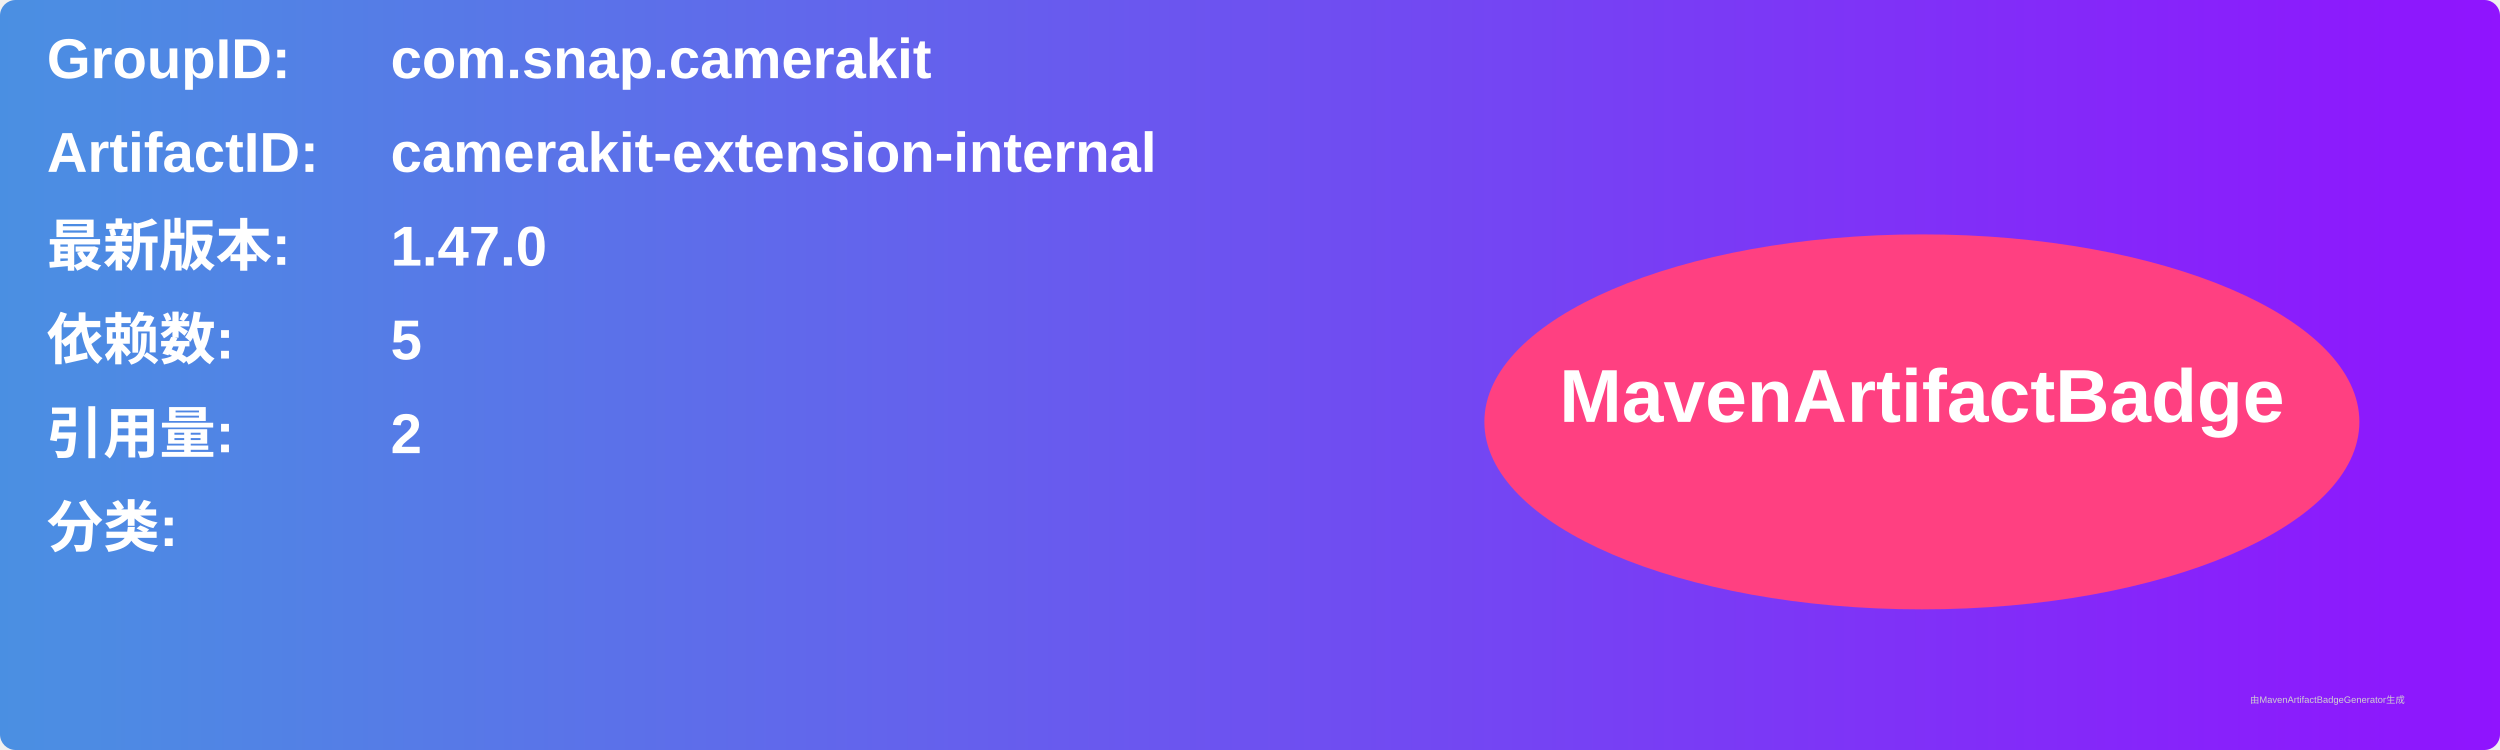
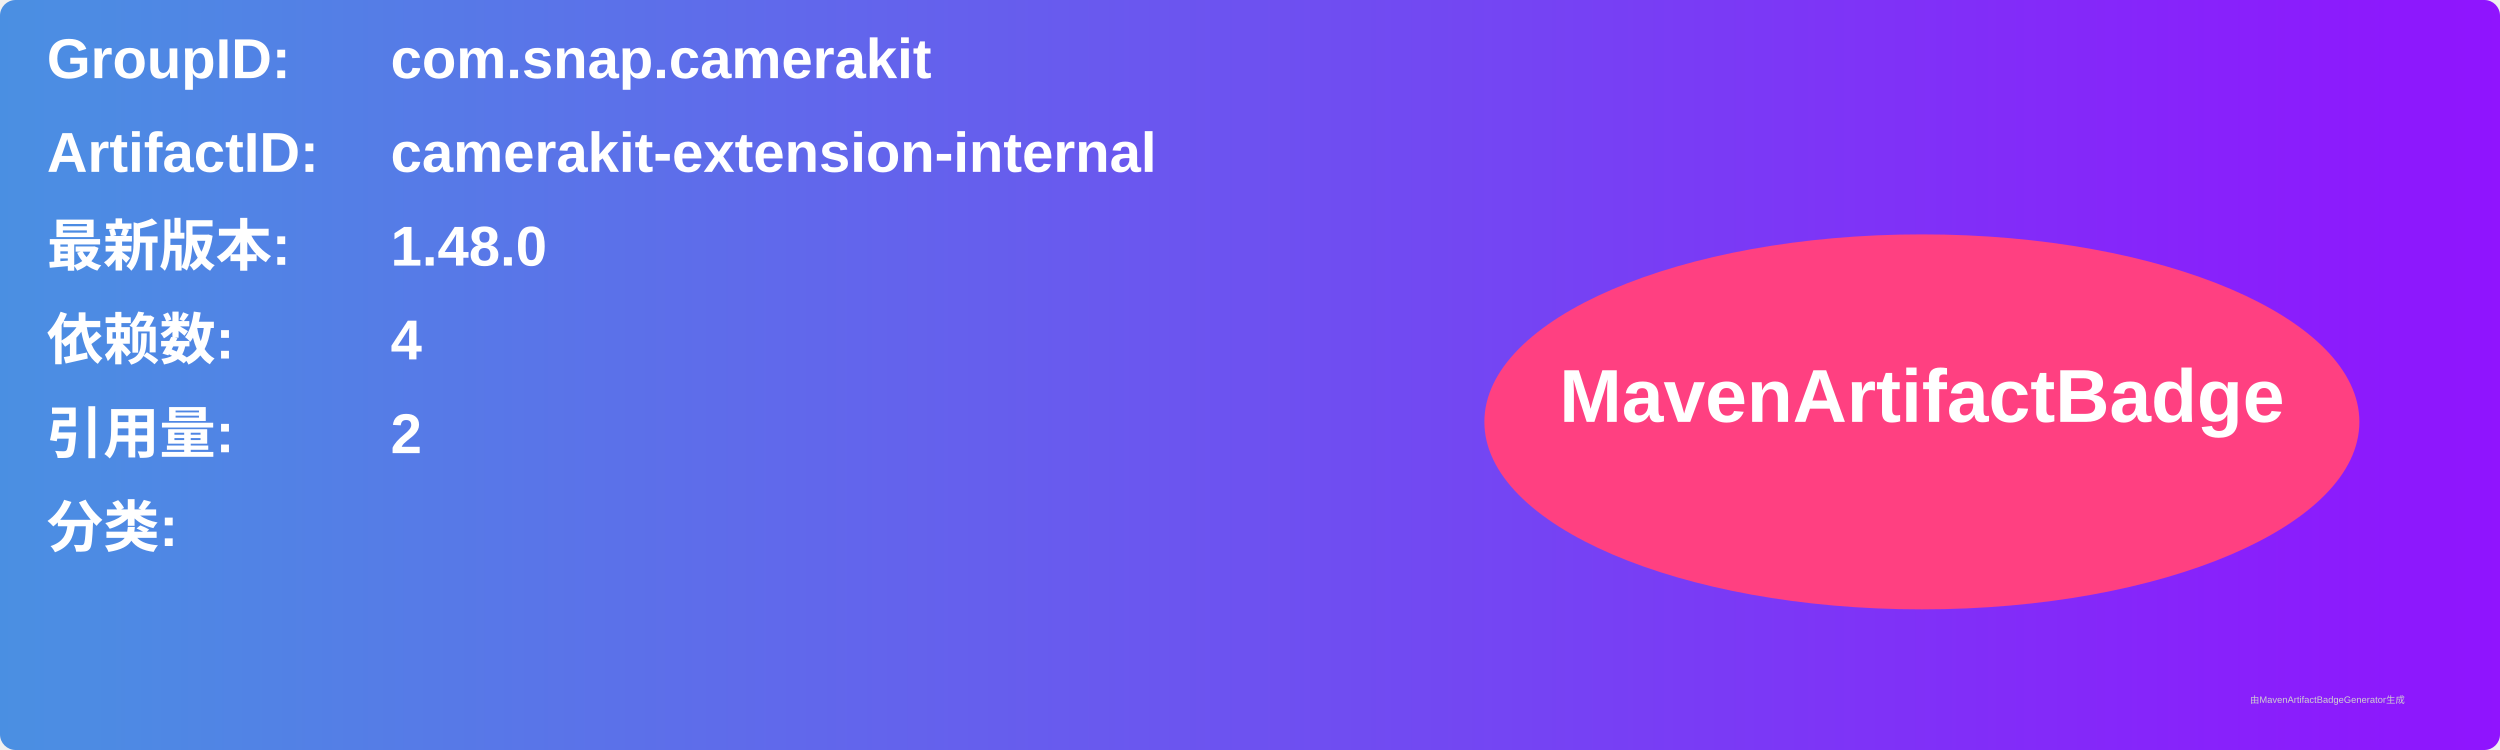
<svg xmlns="http://www.w3.org/2000/svg" width="800" height="240" viewBox="0 0 800 240">
  <linearGradient id="grad" x1="0%" y1="0%" x2="100%" y2="0%">
    <stop offset="0%" stop-color="#4a90e2" />
    <stop offset="100%" stop-color="#9013fe" />
  </linearGradient>
  <rect width="100%" height="100%" rx="5" ry="5" fill="url(#grad)" />
  <g transform="translate(15, 15)">
    <text x="0" y="10" font-family="Arial" font-size="18" fill="white" font-weight="bold" width="260">GroupID:</text>
    <text x="110" y="10" font-family="Arial" font-size="18" fill="white" font-weight="bold" width="460">com.snap.camerakit</text>
    <text x="0" y="40" font-family="Arial" font-size="18" fill="white" font-weight="bold" width="260">ArtifactID:</text>
    <text x="110" y="40" font-family="Arial" font-size="18" fill="white" font-weight="bold" width="460">camerakit-extension-internal</text>
    <text x="0" y="70" font-family="Arial" font-size="18" fill="white" font-weight="bold">最新版本:</text>
    <text x="110" y="70" font-family="Arial" font-size="18" fill="white" font-weight="bold">
-       <tspan font-weight="bold">1.47.0</tspan>
+       <tspan font-weight="bold">1.48.0</tspan>
    </text>
    <text x="0" y="100" font-family="Arial" font-size="18" fill="white" font-weight="bold">依赖数: </text>
    <text x="110" y="100" font-family="Arial" font-size="18" fill="white">
-       <tspan font-weight="bold">5</tspan>
+       <tspan font-weight="bold">4</tspan>
    </text>
    <text x="0" y="130" font-family="Arial" font-size="18" fill="white" font-weight="bold">引用量: </text>
    <text x="110" y="130" font-family="Arial" font-size="18" fill="white">
      <tspan font-weight="bold">2</tspan>
    </text>
    <text x="0" y="160" font-family="Arial" font-size="18" fill="white" font-weight="bold">分类:</text>
    <text x="10" y="190" font-family="Arial" font-size="10" fill="white">
      <tspan font-weight="bold" />
    </text>
    <ellipse cx="600" cy="120" rx="140" ry="60" fill="#ff4081" />
    <text x="600" y="120" text-anchor="middle" font-family="Arial" font-size="24" fill="white" font-weight="bold">MavenArtifactBadge</text>
  </g>
  <text x="720" y="225" font-family="Arial" font-size="3" fill="#d0d0d0">由MavenArtifactBadgeGenerator生成</text>
</svg>
